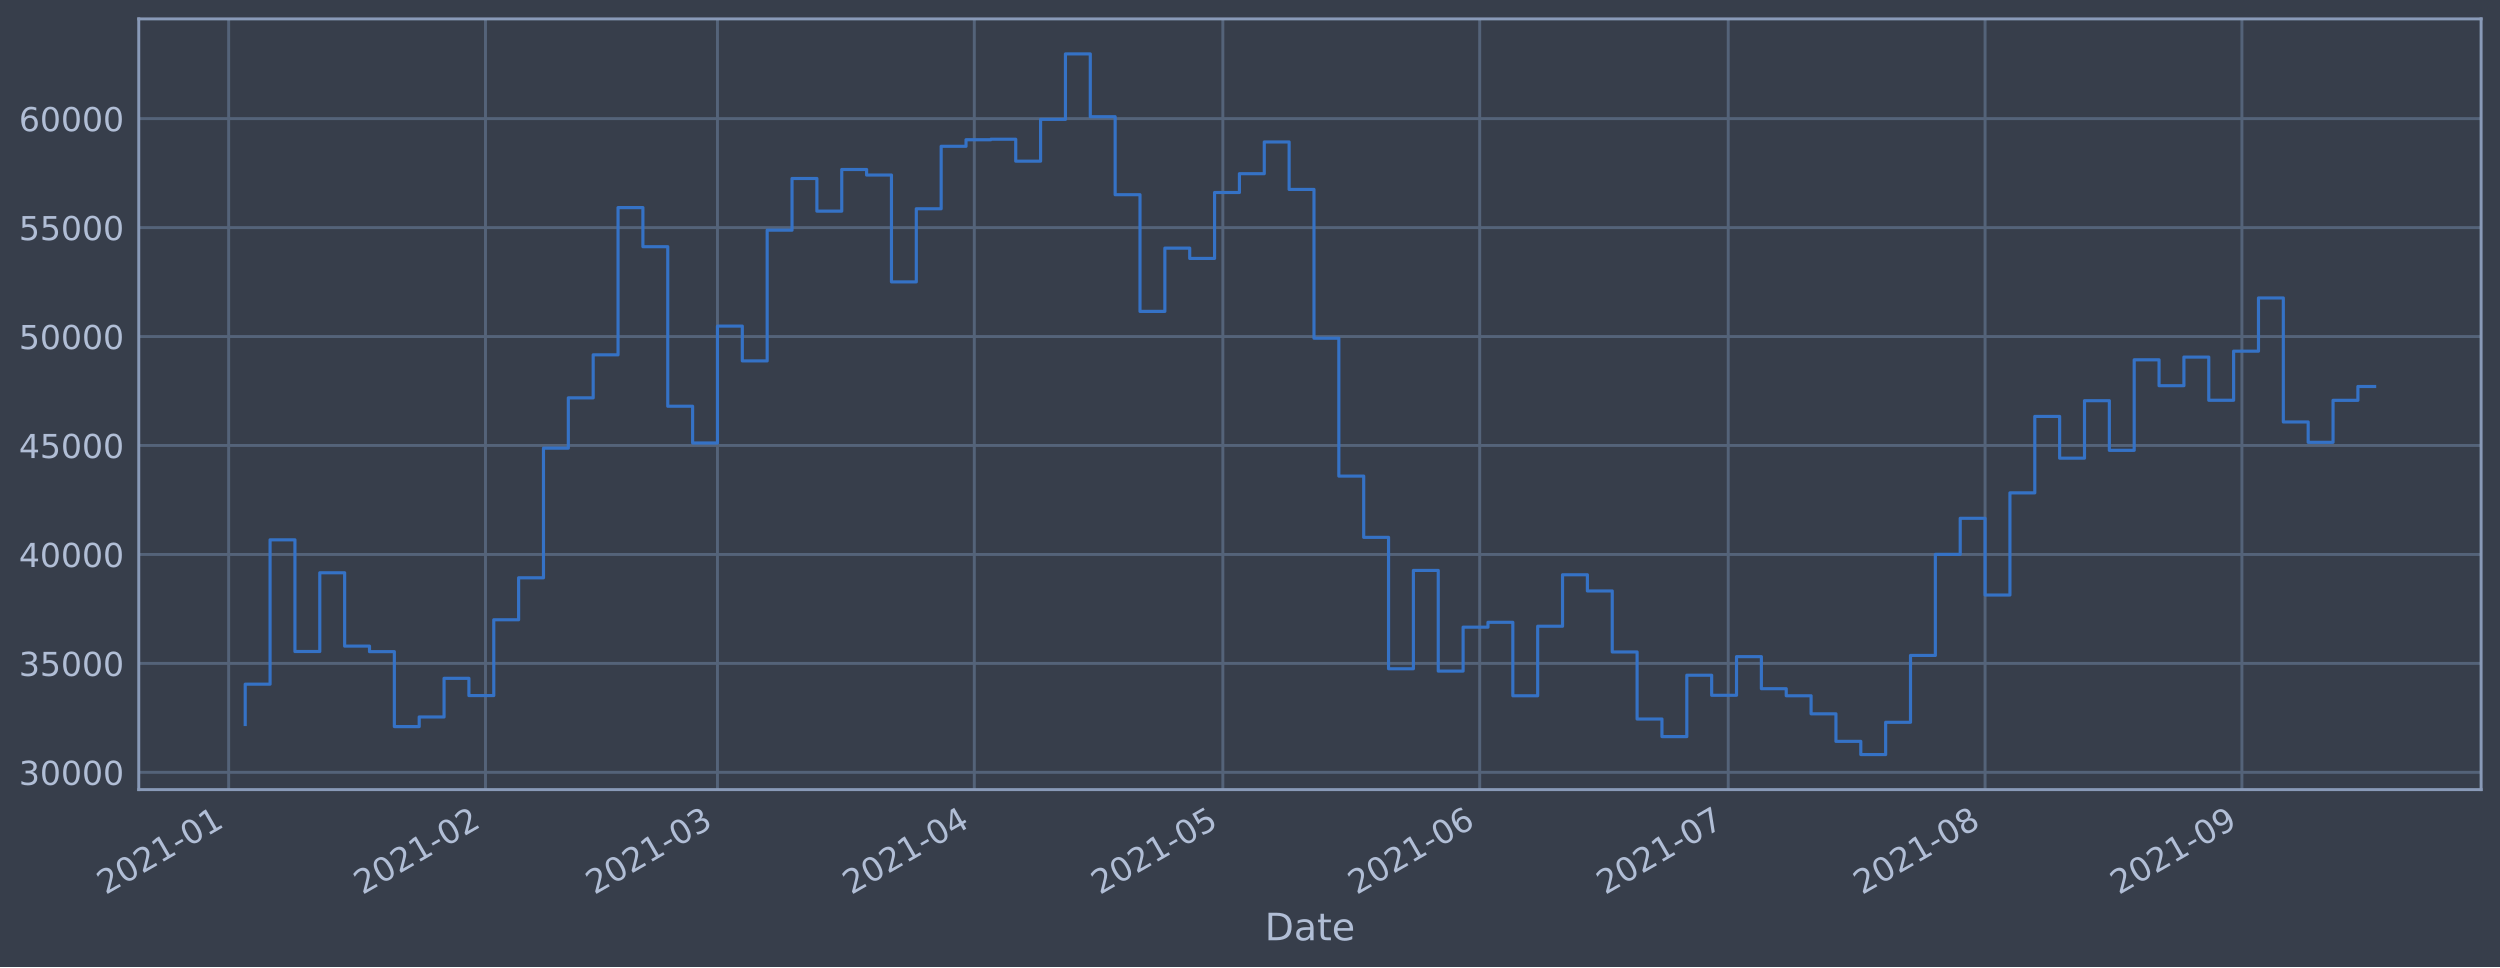
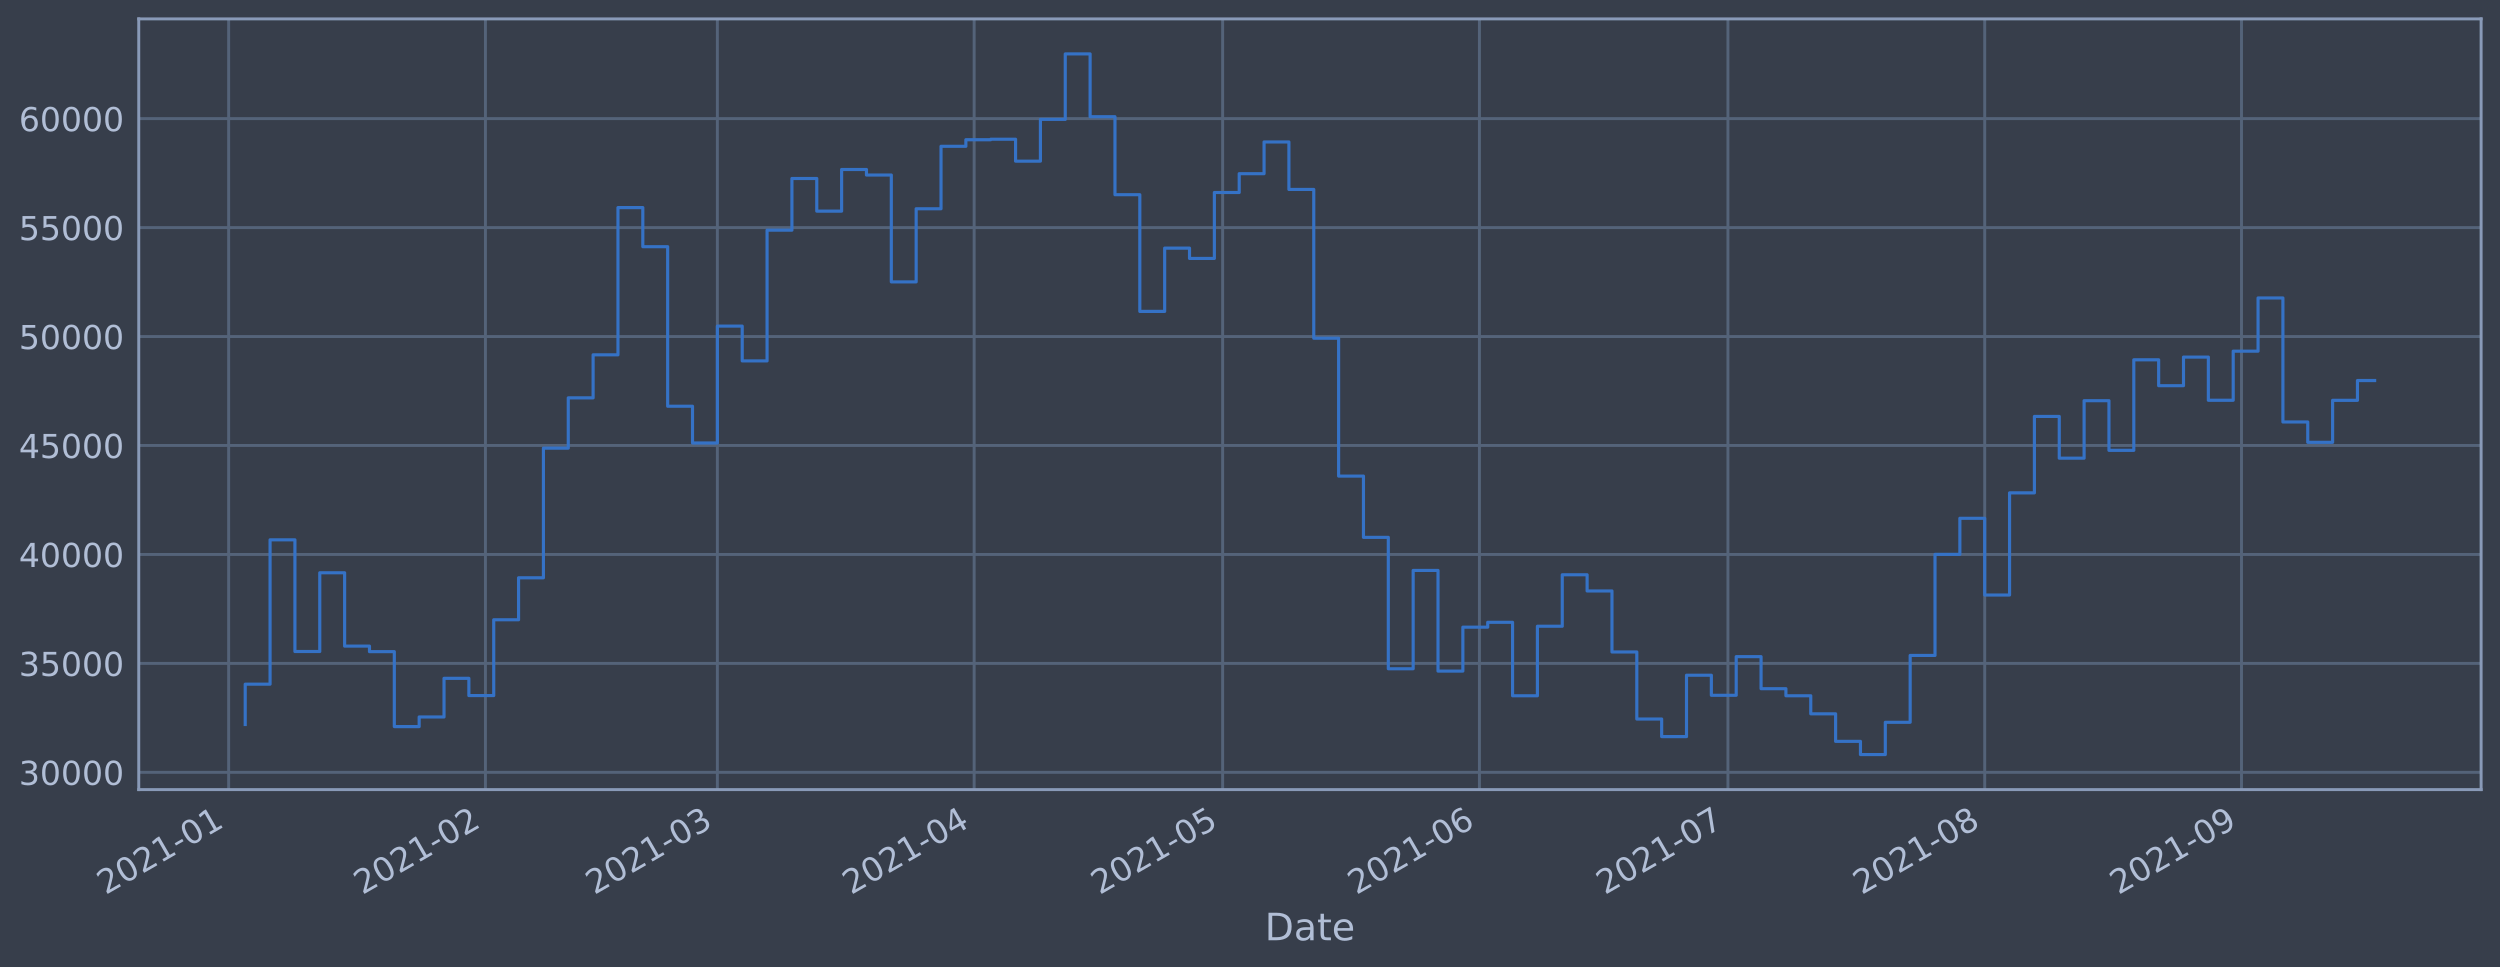
<svg xmlns="http://www.w3.org/2000/svg" xmlns:xlink="http://www.w3.org/1999/xlink" height="368.58pt" version="1.1" viewBox="0 0 952.884 368.58" width="952.884pt">
  <defs>
    <style type="text/css">*{stroke-linecap:butt;stroke-linejoin:round;}</style>
  </defs>
  <g id="figure_1">
    <g id="patch_1">
      <path d="M 0 368.58  L 952.884 368.58  L 952.884 0  L 0 0  z " style="fill:#373e4b;" />
    </g>
    <g id="axes_1">
      <g id="patch_2">
        <path d="M 52.884 300.96  L 945.684 300.96  L 945.684 7.2  L 52.884 7.2  z " style="fill:#373e4b;" />
      </g>
      <g id="matplotlib.axis_1">
        <g id="xtick_1">
          <g id="line2d_1">
-             <path clip-path="url(#pdd906fa323)" d="M 87.15 300.96  L 87.15 7.2  " style="fill:none;stroke:#546379;stroke-linecap:square;stroke-width:1.12;" />
+             <path clip-path="url(#p1e549a8ff6)" d="M 87.151 300.96  L 87.151 7.2  " style="fill:none;stroke:#546379;stroke-linecap:square;stroke-width:1.12;" />
          </g>
          <g id="line2d_2" />
          <g id="text_1">
-             <g style="fill:#b1bed6;" transform="translate(40.24657 341.1745)rotate(-30)scale(0.126 -0.126)">
+             <g style="fill:#b1bed6;" transform="translate(40.24788 341.1745)rotate(-30)scale(0.126 -0.126)">
              <defs>
                <path d="M 1228 531  L 3431 531  L 3431 0  L 469 0  L 469 531  Q 828 903 1448 1529  Q 2069 2156 2228 2338  Q 2531 2678 2651 2914  Q 2772 3150 2772 3378  Q 2772 3750 2511 3984  Q 2250 4219 1831 4219  Q 1534 4219 1204 4116  Q 875 4013 500 3803  L 500 4441  Q 881 4594 1212 4672  Q 1544 4750 1819 4750  Q 2544 4750 2975 4387  Q 3406 4025 3406 3419  Q 3406 3131 3298 2873  Q 3191 2616 2906 2266  Q 2828 2175 2409 1742  Q 1991 1309 1228 531  z " id="DejaVuSans-32" transform="scale(0.015625)" />
                <path d="M 2034 4250  Q 1547 4250 1301 3770  Q 1056 3291 1056 2328  Q 1056 1369 1301 889  Q 1547 409 2034 409  Q 2525 409 2770 889  Q 3016 1369 3016 2328  Q 3016 3291 2770 3770  Q 2525 4250 2034 4250  z M 2034 4750  Q 2819 4750 3233 4129  Q 3647 3509 3647 2328  Q 3647 1150 3233 529  Q 2819 -91 2034 -91  Q 1250 -91 836 529  Q 422 1150 422 2328  Q 422 3509 836 4129  Q 1250 4750 2034 4750  z " id="DejaVuSans-30" transform="scale(0.015625)" />
                <path d="M 794 531  L 1825 531  L 1825 4091  L 703 3866  L 703 4441  L 1819 4666  L 2450 4666  L 2450 531  L 3481 531  L 3481 0  L 794 0  L 794 531  z " id="DejaVuSans-31" transform="scale(0.015625)" />
                <path d="M 313 2009  L 1997 2009  L 1997 1497  L 313 1497  L 313 2009  z " id="DejaVuSans-2d" transform="scale(0.015625)" />
              </defs>
              <use xlink:href="#DejaVuSans-32" />
              <use x="63.623" xlink:href="#DejaVuSans-30" />
              <use x="127.246" xlink:href="#DejaVuSans-32" />
              <use x="190.869" xlink:href="#DejaVuSans-31" />
              <use x="254.492" xlink:href="#DejaVuSans-2d" />
              <use x="290.576" xlink:href="#DejaVuSans-30" />
              <use x="354.199" xlink:href="#DejaVuSans-31" />
            </g>
          </g>
        </g>
        <g id="xtick_2">
          <g id="line2d_3">
-             <path clip-path="url(#pdd906fa323)" d="M 185.044 300.96  L 185.044 7.2  " style="fill:none;stroke:#546379;stroke-linecap:square;stroke-width:1.12;" />
+             <path clip-path="url(#p1e549a8ff6)" d="M 185.025 300.96  L 185.025 7.2  " style="fill:none;stroke:#546379;stroke-linecap:square;stroke-width:1.12;" />
          </g>
          <g id="line2d_4" />
          <g id="text_2">
-             <g style="fill:#b1bed6;" transform="translate(138.1403 341.1745)rotate(-30)scale(0.126 -0.126)">
+             <g style="fill:#b1bed6;" transform="translate(138.1212 341.1745)rotate(-30)scale(0.126 -0.126)">
              <use xlink:href="#DejaVuSans-32" />
              <use x="63.623" xlink:href="#DejaVuSans-30" />
              <use x="127.246" xlink:href="#DejaVuSans-32" />
              <use x="190.869" xlink:href="#DejaVuSans-31" />
              <use x="254.492" xlink:href="#DejaVuSans-2d" />
              <use x="290.576" xlink:href="#DejaVuSans-30" />
              <use x="354.199" xlink:href="#DejaVuSans-32" />
            </g>
          </g>
        </g>
        <g id="xtick_3">
          <g id="line2d_5">
-             <path clip-path="url(#pdd906fa323)" d="M 273.464 300.96  L 273.464 7.2  " style="fill:none;stroke:#546379;stroke-linecap:square;stroke-width:1.12;" />
+             <path clip-path="url(#p1e549a8ff6)" d="M 273.426 300.96  L 273.426 7.2  " style="fill:none;stroke:#546379;stroke-linecap:square;stroke-width:1.12;" />
          </g>
          <g id="line2d_6" />
          <g id="text_3">
-             <g style="fill:#b1bed6;" transform="translate(226.5604 341.1745)rotate(-30)scale(0.126 -0.126)">
+             <g style="fill:#b1bed6;" transform="translate(226.523 341.1745)rotate(-30)scale(0.126 -0.126)">
              <defs>
                <path d="M 2597 2516  Q 3050 2419 3304 2112  Q 3559 1806 3559 1356  Q 3559 666 3084 287  Q 2609 -91 1734 -91  Q 1441 -91 1130 -33  Q 819 25 488 141  L 488 750  Q 750 597 1062 519  Q 1375 441 1716 441  Q 2309 441 2620 675  Q 2931 909 2931 1356  Q 2931 1769 2642 2001  Q 2353 2234 1838 2234  L 1294 2234  L 1294 2753  L 1863 2753  Q 2328 2753 2575 2939  Q 2822 3125 2822 3475  Q 2822 3834 2567 4026  Q 2313 4219 1838 4219  Q 1578 4219 1281 4162  Q 984 4106 628 3988  L 628 4550  Q 988 4650 1302 4700  Q 1616 4750 1894 4750  Q 2613 4750 3031 4423  Q 3450 4097 3450 3541  Q 3450 3153 3228 2886  Q 3006 2619 2597 2516  z " id="DejaVuSans-33" transform="scale(0.015625)" />
              </defs>
              <use xlink:href="#DejaVuSans-32" />
              <use x="63.623" xlink:href="#DejaVuSans-30" />
              <use x="127.246" xlink:href="#DejaVuSans-32" />
              <use x="190.869" xlink:href="#DejaVuSans-31" />
              <use x="254.492" xlink:href="#DejaVuSans-2d" />
              <use x="290.576" xlink:href="#DejaVuSans-30" />
              <use x="354.199" xlink:href="#DejaVuSans-33" />
            </g>
          </g>
        </g>
        <g id="xtick_4">
          <g id="line2d_7">
-             <path clip-path="url(#pdd906fa323)" d="M 371.357 300.96  L 371.357 7.2  " style="fill:none;stroke:#546379;stroke-linecap:square;stroke-width:1.12;" />
+             <path clip-path="url(#p1e549a8ff6)" d="M 371.3 300.96  L 371.3 7.2  " style="fill:none;stroke:#546379;stroke-linecap:square;stroke-width:1.12;" />
          </g>
          <g id="line2d_8" />
          <g id="text_4">
-             <g style="fill:#b1bed6;" transform="translate(324.4542 341.1745)rotate(-30)scale(0.126 -0.126)">
+             <g style="fill:#b1bed6;" transform="translate(324.3964 341.1745)rotate(-30)scale(0.126 -0.126)">
              <defs>
                <path d="M 2419 4116  L 825 1625  L 2419 1625  L 2419 4116  z M 2253 4666  L 3047 4666  L 3047 1625  L 3713 1625  L 3713 1100  L 3047 1100  L 3047 0  L 2419 0  L 2419 1100  L 313 1100  L 313 1709  L 2253 4666  z " id="DejaVuSans-34" transform="scale(0.015625)" />
              </defs>
              <use xlink:href="#DejaVuSans-32" />
              <use x="63.623" xlink:href="#DejaVuSans-30" />
              <use x="127.246" xlink:href="#DejaVuSans-32" />
              <use x="190.869" xlink:href="#DejaVuSans-31" />
              <use x="254.492" xlink:href="#DejaVuSans-2d" />
              <use x="290.576" xlink:href="#DejaVuSans-30" />
              <use x="354.199" xlink:href="#DejaVuSans-34" />
            </g>
          </g>
        </g>
        <g id="xtick_5">
          <g id="line2d_9">
-             <path clip-path="url(#pdd906fa323)" d="M 466.093 300.96  L 466.093 7.2  " style="fill:none;stroke:#546379;stroke-linecap:square;stroke-width:1.12;" />
+             <path clip-path="url(#p1e549a8ff6)" d="M 466.016 300.96  L 466.016 7.2  " style="fill:none;stroke:#546379;stroke-linecap:square;stroke-width:1.12;" />
          </g>
          <g id="line2d_10" />
          <g id="text_5">
-             <g style="fill:#b1bed6;" transform="translate(419.19 341.1745)rotate(-30)scale(0.126 -0.126)">
+             <g style="fill:#b1bed6;" transform="translate(419.1125 341.1745)rotate(-30)scale(0.126 -0.126)">
              <defs>
                <path d="M 691 4666  L 3169 4666  L 3169 4134  L 1269 4134  L 1269 2991  Q 1406 3038 1543 3061  Q 1681 3084 1819 3084  Q 2600 3084 3056 2656  Q 3513 2228 3513 1497  Q 3513 744 3044 326  Q 2575 -91 1722 -91  Q 1428 -91 1123 -41  Q 819 9 494 109  L 494 744  Q 775 591 1075 516  Q 1375 441 1709 441  Q 2250 441 2565 725  Q 2881 1009 2881 1497  Q 2881 1984 2565 2268  Q 2250 2553 1709 2553  Q 1456 2553 1204 2497  Q 953 2441 691 2322  L 691 4666  z " id="DejaVuSans-35" transform="scale(0.015625)" />
              </defs>
              <use xlink:href="#DejaVuSans-32" />
              <use x="63.623" xlink:href="#DejaVuSans-30" />
              <use x="127.246" xlink:href="#DejaVuSans-32" />
              <use x="190.869" xlink:href="#DejaVuSans-31" />
              <use x="254.492" xlink:href="#DejaVuSans-2d" />
              <use x="290.576" xlink:href="#DejaVuSans-30" />
              <use x="354.199" xlink:href="#DejaVuSans-35" />
            </g>
          </g>
        </g>
        <g id="xtick_6">
          <g id="line2d_11">
-             <path clip-path="url(#pdd906fa323)" d="M 563.987 300.96  L 563.987 7.2  " style="fill:none;stroke:#546379;stroke-linecap:square;stroke-width:1.12;" />
+             <path clip-path="url(#p1e549a8ff6)" d="M 563.889 300.96  L 563.889 7.2  " style="fill:none;stroke:#546379;stroke-linecap:square;stroke-width:1.12;" />
          </g>
          <g id="line2d_12" />
          <g id="text_6">
-             <g style="fill:#b1bed6;" transform="translate(517.0838 341.1745)rotate(-30)scale(0.126 -0.126)">
+             <g style="fill:#b1bed6;" transform="translate(516.9859 341.1745)rotate(-30)scale(0.126 -0.126)">
              <defs>
                <path d="M 2113 2584  Q 1688 2584 1439 2293  Q 1191 2003 1191 1497  Q 1191 994 1439 701  Q 1688 409 2113 409  Q 2538 409 2786 701  Q 3034 994 3034 1497  Q 3034 2003 2786 2293  Q 2538 2584 2113 2584  z M 3366 4563  L 3366 3988  Q 3128 4100 2886 4159  Q 2644 4219 2406 4219  Q 1781 4219 1451 3797  Q 1122 3375 1075 2522  Q 1259 2794 1537 2939  Q 1816 3084 2150 3084  Q 2853 3084 3261 2657  Q 3669 2231 3669 1497  Q 3669 778 3244 343  Q 2819 -91 2113 -91  Q 1303 -91 875 529  Q 447 1150 447 2328  Q 447 3434 972 4092  Q 1497 4750 2381 4750  Q 2619 4750 2861 4703  Q 3103 4656 3366 4563  z " id="DejaVuSans-36" transform="scale(0.015625)" />
              </defs>
              <use xlink:href="#DejaVuSans-32" />
              <use x="63.623" xlink:href="#DejaVuSans-30" />
              <use x="127.246" xlink:href="#DejaVuSans-32" />
              <use x="190.869" xlink:href="#DejaVuSans-31" />
              <use x="254.492" xlink:href="#DejaVuSans-2d" />
              <use x="290.576" xlink:href="#DejaVuSans-30" />
              <use x="354.199" xlink:href="#DejaVuSans-36" />
            </g>
          </g>
        </g>
        <g id="xtick_7">
          <g id="line2d_13">
-             <path clip-path="url(#pdd906fa323)" d="M 658.723 300.96  L 658.723 7.2  " style="fill:none;stroke:#546379;stroke-linecap:square;stroke-width:1.12;" />
+             <path clip-path="url(#p1e549a8ff6)" d="M 658.605 300.96  L 658.605 7.2  " style="fill:none;stroke:#546379;stroke-linecap:square;stroke-width:1.12;" />
          </g>
          <g id="line2d_14" />
          <g id="text_7">
-             <g style="fill:#b1bed6;" transform="translate(611.8196 341.1745)rotate(-30)scale(0.126 -0.126)">
+             <g style="fill:#b1bed6;" transform="translate(611.702 341.1745)rotate(-30)scale(0.126 -0.126)">
              <defs>
                <path d="M 525 4666  L 3525 4666  L 3525 4397  L 1831 0  L 1172 0  L 2766 4134  L 525 4134  L 525 4666  z " id="DejaVuSans-37" transform="scale(0.015625)" />
              </defs>
              <use xlink:href="#DejaVuSans-32" />
              <use x="63.623" xlink:href="#DejaVuSans-30" />
              <use x="127.246" xlink:href="#DejaVuSans-32" />
              <use x="190.869" xlink:href="#DejaVuSans-31" />
              <use x="254.492" xlink:href="#DejaVuSans-2d" />
              <use x="290.576" xlink:href="#DejaVuSans-30" />
              <use x="354.199" xlink:href="#DejaVuSans-37" />
            </g>
          </g>
        </g>
        <g id="xtick_8">
          <g id="line2d_15">
-             <path clip-path="url(#pdd906fa323)" d="M 756.617 300.96  L 756.617 7.2  " style="fill:none;stroke:#546379;stroke-linecap:square;stroke-width:1.12;" />
+             <path clip-path="url(#p1e549a8ff6)" d="M 756.479 300.96  L 756.479 7.2  " style="fill:none;stroke:#546379;stroke-linecap:square;stroke-width:1.12;" />
          </g>
          <g id="line2d_16" />
          <g id="text_8">
-             <g style="fill:#b1bed6;" transform="translate(709.7133 341.1745)rotate(-30)scale(0.126 -0.126)">
+             <g style="fill:#b1bed6;" transform="translate(709.5754 341.1745)rotate(-30)scale(0.126 -0.126)">
              <defs>
                <path d="M 2034 2216  Q 1584 2216 1326 1975  Q 1069 1734 1069 1313  Q 1069 891 1326 650  Q 1584 409 2034 409  Q 2484 409 2743 651  Q 3003 894 3003 1313  Q 3003 1734 2745 1975  Q 2488 2216 2034 2216  z M 1403 2484  Q 997 2584 770 2862  Q 544 3141 544 3541  Q 544 4100 942 4425  Q 1341 4750 2034 4750  Q 2731 4750 3128 4425  Q 3525 4100 3525 3541  Q 3525 3141 3298 2862  Q 3072 2584 2669 2484  Q 3125 2378 3379 2068  Q 3634 1759 3634 1313  Q 3634 634 3220 271  Q 2806 -91 2034 -91  Q 1263 -91 848 271  Q 434 634 434 1313  Q 434 1759 690 2068  Q 947 2378 1403 2484  z M 1172 3481  Q 1172 3119 1398 2916  Q 1625 2713 2034 2713  Q 2441 2713 2670 2916  Q 2900 3119 2900 3481  Q 2900 3844 2670 4047  Q 2441 4250 2034 4250  Q 1625 4250 1398 4047  Q 1172 3844 1172 3481  z " id="DejaVuSans-38" transform="scale(0.015625)" />
              </defs>
              <use xlink:href="#DejaVuSans-32" />
              <use x="63.623" xlink:href="#DejaVuSans-30" />
              <use x="127.246" xlink:href="#DejaVuSans-32" />
              <use x="190.869" xlink:href="#DejaVuSans-31" />
              <use x="254.492" xlink:href="#DejaVuSans-2d" />
              <use x="290.576" xlink:href="#DejaVuSans-30" />
              <use x="354.199" xlink:href="#DejaVuSans-38" />
            </g>
          </g>
        </g>
        <g id="xtick_9">
          <g id="line2d_17">
-             <path clip-path="url(#pdd906fa323)" d="M 854.51 300.96  L 854.51 7.2  " style="fill:none;stroke:#546379;stroke-linecap:square;stroke-width:1.12;" />
+             <path clip-path="url(#p1e549a8ff6)" d="M 854.352 300.96  L 854.352 7.2  " style="fill:none;stroke:#546379;stroke-linecap:square;stroke-width:1.12;" />
          </g>
          <g id="line2d_18" />
          <g id="text_9">
-             <g style="fill:#b1bed6;" transform="translate(807.6071 341.1745)rotate(-30)scale(0.126 -0.126)">
+             <g style="fill:#b1bed6;" transform="translate(807.4488 341.1745)rotate(-30)scale(0.126 -0.126)">
              <defs>
                <path d="M 703 97  L 703 672  Q 941 559 1184 500  Q 1428 441 1663 441  Q 2288 441 2617 861  Q 2947 1281 2994 2138  Q 2813 1869 2534 1725  Q 2256 1581 1919 1581  Q 1219 1581 811 2004  Q 403 2428 403 3163  Q 403 3881 828 4315  Q 1253 4750 1959 4750  Q 2769 4750 3195 4129  Q 3622 3509 3622 2328  Q 3622 1225 3098 567  Q 2575 -91 1691 -91  Q 1453 -91 1209 -44  Q 966 3 703 97  z M 1959 2075  Q 2384 2075 2632 2365  Q 2881 2656 2881 3163  Q 2881 3666 2632 3958  Q 2384 4250 1959 4250  Q 1534 4250 1286 3958  Q 1038 3666 1038 3163  Q 1038 2656 1286 2365  Q 1534 2075 1959 2075  z " id="DejaVuSans-39" transform="scale(0.015625)" />
              </defs>
              <use xlink:href="#DejaVuSans-32" />
              <use x="63.623" xlink:href="#DejaVuSans-30" />
              <use x="127.246" xlink:href="#DejaVuSans-32" />
              <use x="190.869" xlink:href="#DejaVuSans-31" />
              <use x="254.492" xlink:href="#DejaVuSans-2d" />
              <use x="290.576" xlink:href="#DejaVuSans-30" />
              <use x="354.199" xlink:href="#DejaVuSans-39" />
            </g>
          </g>
        </g>
        <g id="text_10">
          <g style="fill:#b1bed6;" transform="translate(482.0746 358.3856)scale(0.144 -0.144)">
            <defs>
              <path d="M 1259 4147  L 1259 519  L 2022 519  Q 2988 519 3436 956  Q 3884 1394 3884 2338  Q 3884 3275 3436 3711  Q 2988 4147 2022 4147  L 1259 4147  z M 628 4666  L 1925 4666  Q 3281 4666 3915 4102  Q 4550 3538 4550 2338  Q 4550 1131 3912 565  Q 3275 0 1925 0  L 628 0  L 628 4666  z " id="DejaVuSans-44" transform="scale(0.015625)" />
              <path d="M 2194 1759  Q 1497 1759 1228 1600  Q 959 1441 959 1056  Q 959 750 1161 570  Q 1363 391 1709 391  Q 2188 391 2477 730  Q 2766 1069 2766 1631  L 2766 1759  L 2194 1759  z M 3341 1997  L 3341 0  L 2766 0  L 2766 531  Q 2569 213 2275 61  Q 1981 -91 1556 -91  Q 1019 -91 701 211  Q 384 513 384 1019  Q 384 1609 779 1909  Q 1175 2209 1959 2209  L 2766 2209  L 2766 2266  Q 2766 2663 2505 2880  Q 2244 3097 1772 3097  Q 1472 3097 1187 3025  Q 903 2953 641 2809  L 641 3341  Q 956 3463 1253 3523  Q 1550 3584 1831 3584  Q 2591 3584 2966 3190  Q 3341 2797 3341 1997  z " id="DejaVuSans-61" transform="scale(0.015625)" />
              <path d="M 1172 4494  L 1172 3500  L 2356 3500  L 2356 3053  L 1172 3053  L 1172 1153  Q 1172 725 1289 603  Q 1406 481 1766 481  L 2356 481  L 2356 0  L 1766 0  Q 1100 0 847 248  Q 594 497 594 1153  L 594 3053  L 172 3053  L 172 3500  L 594 3500  L 594 4494  L 1172 4494  z " id="DejaVuSans-74" transform="scale(0.015625)" />
              <path d="M 3597 1894  L 3597 1613  L 953 1613  Q 991 1019 1311 708  Q 1631 397 2203 397  Q 2534 397 2845 478  Q 3156 559 3463 722  L 3463 178  Q 3153 47 2828 -22  Q 2503 -91 2169 -91  Q 1331 -91 842 396  Q 353 884 353 1716  Q 353 2575 817 3079  Q 1281 3584 2069 3584  Q 2775 3584 3186 3129  Q 3597 2675 3597 1894  z M 3022 2063  Q 3016 2534 2758 2815  Q 2500 3097 2075 3097  Q 1594 3097 1305 2825  Q 1016 2553 972 2059  L 3022 2063  z " id="DejaVuSans-65" transform="scale(0.015625)" />
            </defs>
            <use xlink:href="#DejaVuSans-44" />
            <use x="77.002" xlink:href="#DejaVuSans-61" />
            <use x="138.281" xlink:href="#DejaVuSans-74" />
            <use x="177.49" xlink:href="#DejaVuSans-65" />
          </g>
        </g>
      </g>
      <g id="matplotlib.axis_2">
        <g id="ytick_1">
          <g id="line2d_19">
-             <path clip-path="url(#pdd906fa323)" d="M 52.884 294.384  L 945.684 294.384  " style="fill:none;stroke:#546379;stroke-linecap:square;stroke-width:1.12;" />
+             <path clip-path="url(#p1e549a8ff6)" d="M 52.884 294.384  L 945.684 294.384  " style="fill:none;stroke:#546379;stroke-linecap:square;stroke-width:1.12;" />
          </g>
          <g id="line2d_20" />
          <g id="text_11">
            <g style="fill:#b1bed6;" transform="translate(7.2 299.1712)scale(0.126 -0.126)">
              <use xlink:href="#DejaVuSans-33" />
              <use x="63.623" xlink:href="#DejaVuSans-30" />
              <use x="127.246" xlink:href="#DejaVuSans-30" />
              <use x="190.869" xlink:href="#DejaVuSans-30" />
              <use x="254.492" xlink:href="#DejaVuSans-30" />
            </g>
          </g>
        </g>
        <g id="ytick_2">
          <g id="line2d_21">
-             <path clip-path="url(#pdd906fa323)" d="M 52.884 252.856  L 945.684 252.856  " style="fill:none;stroke:#546379;stroke-linecap:square;stroke-width:1.12;" />
+             <path clip-path="url(#p1e549a8ff6)" d="M 52.884 252.856  L 945.684 252.856  " style="fill:none;stroke:#546379;stroke-linecap:square;stroke-width:1.12;" />
          </g>
          <g id="line2d_22" />
          <g id="text_12">
            <g style="fill:#b1bed6;" transform="translate(7.2 257.6428)scale(0.126 -0.126)">
              <use xlink:href="#DejaVuSans-33" />
              <use x="63.623" xlink:href="#DejaVuSans-35" />
              <use x="127.246" xlink:href="#DejaVuSans-30" />
              <use x="190.869" xlink:href="#DejaVuSans-30" />
              <use x="254.492" xlink:href="#DejaVuSans-30" />
            </g>
          </g>
        </g>
        <g id="ytick_3">
          <g id="line2d_23">
-             <path clip-path="url(#pdd906fa323)" d="M 52.884 211.327  L 945.684 211.327  " style="fill:none;stroke:#546379;stroke-linecap:square;stroke-width:1.12;" />
+             <path clip-path="url(#p1e549a8ff6)" d="M 52.884 211.327  L 945.684 211.327  " style="fill:none;stroke:#546379;stroke-linecap:square;stroke-width:1.12;" />
          </g>
          <g id="line2d_24" />
          <g id="text_13">
            <g style="fill:#b1bed6;" transform="translate(7.2 216.1143)scale(0.126 -0.126)">
              <use xlink:href="#DejaVuSans-34" />
              <use x="63.623" xlink:href="#DejaVuSans-30" />
              <use x="127.246" xlink:href="#DejaVuSans-30" />
              <use x="190.869" xlink:href="#DejaVuSans-30" />
              <use x="254.492" xlink:href="#DejaVuSans-30" />
            </g>
          </g>
        </g>
        <g id="ytick_4">
          <g id="line2d_25">
-             <path clip-path="url(#pdd906fa323)" d="M 52.884 169.799  L 945.684 169.799  " style="fill:none;stroke:#546379;stroke-linecap:square;stroke-width:1.12;" />
+             <path clip-path="url(#p1e549a8ff6)" d="M 52.884 169.799  L 945.684 169.799  " style="fill:none;stroke:#546379;stroke-linecap:square;stroke-width:1.12;" />
          </g>
          <g id="line2d_26" />
          <g id="text_14">
            <g style="fill:#b1bed6;" transform="translate(7.2 174.5858)scale(0.126 -0.126)">
              <use xlink:href="#DejaVuSans-34" />
              <use x="63.623" xlink:href="#DejaVuSans-35" />
              <use x="127.246" xlink:href="#DejaVuSans-30" />
              <use x="190.869" xlink:href="#DejaVuSans-30" />
              <use x="254.492" xlink:href="#DejaVuSans-30" />
            </g>
          </g>
        </g>
        <g id="ytick_5">
          <g id="line2d_27">
-             <path clip-path="url(#pdd906fa323)" d="M 52.884 128.27  L 945.684 128.27  " style="fill:none;stroke:#546379;stroke-linecap:square;stroke-width:1.12;" />
+             <path clip-path="url(#p1e549a8ff6)" d="M 52.884 128.27  L 945.684 128.27  " style="fill:none;stroke:#546379;stroke-linecap:square;stroke-width:1.12;" />
          </g>
          <g id="line2d_28" />
          <g id="text_15">
            <g style="fill:#b1bed6;" transform="translate(7.2 133.0573)scale(0.126 -0.126)">
              <use xlink:href="#DejaVuSans-35" />
              <use x="63.623" xlink:href="#DejaVuSans-30" />
              <use x="127.246" xlink:href="#DejaVuSans-30" />
              <use x="190.869" xlink:href="#DejaVuSans-30" />
              <use x="254.492" xlink:href="#DejaVuSans-30" />
            </g>
          </g>
        </g>
        <g id="ytick_6">
          <g id="line2d_29">
-             <path clip-path="url(#pdd906fa323)" d="M 52.884 86.742  L 945.684 86.742  " style="fill:none;stroke:#546379;stroke-linecap:square;stroke-width:1.12;" />
+             <path clip-path="url(#p1e549a8ff6)" d="M 52.884 86.742  L 945.684 86.742  " style="fill:none;stroke:#546379;stroke-linecap:square;stroke-width:1.12;" />
          </g>
          <g id="line2d_30" />
          <g id="text_16">
            <g style="fill:#b1bed6;" transform="translate(7.2 91.52883)scale(0.126 -0.126)">
              <use xlink:href="#DejaVuSans-35" />
              <use x="63.623" xlink:href="#DejaVuSans-35" />
              <use x="127.246" xlink:href="#DejaVuSans-30" />
              <use x="190.869" xlink:href="#DejaVuSans-30" />
              <use x="254.492" xlink:href="#DejaVuSans-30" />
            </g>
          </g>
        </g>
        <g id="ytick_7">
          <g id="line2d_31">
-             <path clip-path="url(#pdd906fa323)" d="M 52.884 45.213  L 945.684 45.213  " style="fill:none;stroke:#546379;stroke-linecap:square;stroke-width:1.12;" />
+             <path clip-path="url(#p1e549a8ff6)" d="M 52.884 45.213  L 945.684 45.213  " style="fill:none;stroke:#546379;stroke-linecap:square;stroke-width:1.12;" />
          </g>
          <g id="line2d_32" />
          <g id="text_17">
            <g style="fill:#b1bed6;" transform="translate(7.2 50.00035)scale(0.126 -0.126)">
              <use xlink:href="#DejaVuSans-36" />
              <use x="63.623" xlink:href="#DejaVuSans-30" />
              <use x="127.246" xlink:href="#DejaVuSans-30" />
              <use x="190.869" xlink:href="#DejaVuSans-30" />
              <use x="254.492" xlink:href="#DejaVuSans-30" />
            </g>
          </g>
        </g>
      </g>
      <g id="line2d_33">
-         <path clip-path="url(#pdd906fa323)" d="M 93.466 276.149  L 93.466 260.774  L 102.939 260.774  L 102.939 205.76  L 112.413 205.76  L 112.413 248.33  L 121.886 248.33  L 121.886 218.317  L 131.36 218.317  L 131.36 246.269  L 140.834 246.269  L 140.834 248.379  L 150.307 248.379  L 150.307 276.944  L 159.781 276.944  L 159.781 273.273  L 169.254 273.273  L 169.254 258.551  L 178.728 258.551  L 178.728 265.124  L 188.201 265.124  L 188.201 236.227  L 197.675 236.227  L 197.675 220.23  L 207.149 220.23  L 207.149 170.811  L 216.622 170.811  L 216.622 151.649  L 226.096 151.649  L 226.096 135.246  L 235.569 135.246  L 235.569 79.13  L 245.043 79.13  L 245.043 94.023  L 254.517 94.023  L 254.517 154.845  L 263.99 154.845  L 263.99 168.853  L 273.464 168.853  L 273.464 124.303  L 282.937 124.303  L 282.937 137.559  L 292.411 137.559  L 292.411 87.726  L 301.884 87.726  L 301.884 68.027  L 311.358 68.027  L 311.358 80.473  L 320.832 80.473  L 320.832 64.6  L 330.305 64.6  L 330.305 66.715  L 339.779 66.715  L 339.779 107.438  L 349.252 107.438  L 349.252 79.566  L 358.726 79.566  L 358.726 55.76  L 368.2 55.76  L 368.2 53.259  L 377.673 53.259  L 377.673 53.07  L 387.147 53.07  L 387.147 61.421  L 396.62 61.421  L 396.62 45.505  L 406.094 45.505  L 406.094 20.553  L 415.568 20.553  L 415.568 44.49  L 425.041 44.49  L 425.041 74.218  L 434.515 74.218  L 434.515 118.693  L 443.988 118.693  L 443.988 94.577  L 453.462 94.577  L 453.462 98.501  L 462.935 98.501  L 462.935 73.366  L 472.409 73.366  L 472.409 66.2  L 481.883 66.2  L 481.883 54.11  L 491.356 54.11  L 491.356 72.207  L 500.83 72.207  L 500.83 128.914  L 510.303 128.914  L 510.303 181.458  L 519.777 181.458  L 519.777 204.813  L 529.251 204.813  L 529.251 254.894  L 538.724 254.894  L 538.724 217.423  L 548.198 217.423  L 548.198 255.782  L 557.671 255.782  L 557.671 239.046  L 567.145 239.046  L 567.145 237.195  L 576.618 237.195  L 576.618 265.191  L 586.092 265.191  L 586.092 238.698  L 595.566 238.698  L 595.566 219.078  L 605.039 219.078  L 605.039 225.24  L 614.513 225.24  L 614.513 248.502  L 623.986 248.502  L 623.986 274.055  L 633.46 274.055  L 633.46 280.758  L 642.934 280.758  L 642.934 257.368  L 652.407 257.368  L 652.407 265.008  L 661.881 265.008  L 661.881 250.287  L 671.354 250.287  L 671.354 262.498  L 680.828 262.498  L 680.828 265.185  L 690.302 265.185  L 690.302 272.07  L 699.775 272.07  L 699.775 282.58  L 709.249 282.58  L 709.249 287.607  L 718.722 287.607  L 718.722 275.299  L 728.196 275.299  L 728.196 249.823  L 737.669 249.823  L 737.669 211.306  L 747.143 211.306  L 747.143 197.548  L 756.617 197.548  L 756.617 226.792  L 766.09 226.792  L 766.09 187.856  L 775.564 187.856  L 775.564 158.723  L 785.037 158.723  L 785.037 174.635  L 794.511 174.635  L 794.511 152.719  L 803.985 152.719  L 803.985 171.644  L 813.458 171.644  L 813.458 137.141  L 822.932 137.141  L 822.932 147.003  L 832.405 147.003  L 832.405 136.104  L 841.879 136.104  L 841.879 152.566  L 851.352 152.566  L 851.352 133.843  L 860.826 133.843  L 860.826 113.577  L 870.3 113.577  L 870.3 160.842  L 879.773 160.842  L 879.773 168.596  L 889.247 168.596  L 889.247 152.588  L 898.72 152.588  L 898.72 147.307  L 905.102 147.307  L 905.102 147.307  " style="fill:none;stroke:#3572c6;stroke-linecap:square;stroke-width:1.2;" />
+         <path clip-path="url(#p1e549a8ff6)" d="M 93.466 276.149  L 93.466 260.774  L 102.937 260.774  L 102.937 205.76  L 112.409 205.76  L 112.409 248.33  L 121.88 248.33  L 121.88 218.317  L 131.352 218.317  L 131.352 246.269  L 140.824 246.269  L 140.824 248.379  L 150.295 248.379  L 150.295 276.944  L 159.767 276.944  L 159.767 273.273  L 169.238 273.273  L 169.238 258.551  L 178.71 258.551  L 178.71 265.124  L 188.182 265.124  L 188.182 236.227  L 197.653 236.227  L 197.653 220.23  L 207.125 220.23  L 207.125 170.811  L 216.597 170.811  L 216.597 151.649  L 226.068 151.649  L 226.068 135.246  L 235.54 135.246  L 235.54 79.13  L 245.011 79.13  L 245.011 94.023  L 254.483 94.023  L 254.483 154.845  L 263.955 154.845  L 263.955 168.853  L 273.426 168.853  L 273.426 124.303  L 282.898 124.303  L 282.898 137.559  L 292.37 137.559  L 292.37 87.726  L 301.841 87.726  L 301.841 68.027  L 311.313 68.027  L 311.313 80.473  L 320.784 80.473  L 320.784 64.6  L 330.256 64.6  L 330.256 66.715  L 339.728 66.715  L 339.728 107.438  L 349.199 107.438  L 349.199 79.566  L 358.671 79.566  L 358.671 55.76  L 368.142 55.76  L 368.142 53.259  L 377.614 53.259  L 377.614 53.07  L 387.086 53.07  L 387.086 61.421  L 396.557 61.421  L 396.557 45.505  L 406.029 45.505  L 406.029 20.553  L 415.501 20.553  L 415.501 44.49  L 424.972 44.49  L 424.972 74.218  L 434.444 74.218  L 434.444 118.693  L 443.915 118.693  L 443.915 94.577  L 453.387 94.577  L 453.387 98.501  L 462.859 98.501  L 462.859 73.366  L 472.33 73.366  L 472.33 66.2  L 481.802 66.2  L 481.802 54.11  L 491.273 54.11  L 491.273 72.207  L 500.745 72.207  L 500.745 128.914  L 510.217 128.914  L 510.217 181.458  L 519.688 181.458  L 519.688 204.813  L 529.16 204.813  L 529.16 254.894  L 538.632 254.894  L 538.632 217.423  L 548.103 217.423  L 548.103 255.782  L 557.575 255.782  L 557.575 239.046  L 567.046 239.046  L 567.046 237.195  L 576.518 237.195  L 576.518 265.191  L 585.99 265.191  L 585.99 238.698  L 595.461 238.698  L 595.461 219.078  L 604.933 219.078  L 604.933 225.24  L 614.404 225.24  L 614.404 248.502  L 623.876 248.502  L 623.876 274.055  L 633.348 274.055  L 633.348 280.758  L 642.819 280.758  L 642.819 257.368  L 652.291 257.368  L 652.291 265.008  L 661.763 265.008  L 661.763 250.287  L 671.234 250.287  L 671.234 262.498  L 680.706 262.498  L 680.706 265.185  L 690.177 265.185  L 690.177 272.07  L 699.649 272.07  L 699.649 282.58  L 709.121 282.58  L 709.121 287.607  L 718.592 287.607  L 718.592 275.299  L 728.064 275.299  L 728.064 249.823  L 737.535 249.823  L 737.535 211.306  L 747.007 211.306  L 747.007 197.548  L 756.479 197.548  L 756.479 226.792  L 765.95 226.792  L 765.95 187.856  L 775.422 187.856  L 775.422 158.723  L 784.894 158.723  L 784.894 174.635  L 794.365 174.635  L 794.365 152.719  L 803.837 152.719  L 803.837 171.644  L 813.308 171.644  L 813.308 137.141  L 822.78 137.141  L 822.78 147.003  L 832.252 147.003  L 832.252 136.104  L 841.723 136.104  L 841.723 152.566  L 851.195 152.566  L 851.195 133.843  L 860.666 133.843  L 860.666 113.577  L 870.138 113.577  L 870.138 160.842  L 879.61 160.842  L 879.61 168.596  L 889.081 168.596  L 889.081 152.588  L 898.553 152.588  L 898.553 145.044  L 905.102 145.044  L 905.102 145.044  " style="fill:none;stroke:#3572c6;stroke-linecap:square;stroke-width:1.2;" />
      </g>
      <g id="patch_3">
        <path d="M 52.884 300.96  L 52.884 7.2  " style="fill:none;stroke:#899ab8;stroke-linecap:square;stroke-linejoin:miter;stroke-width:1.12;" />
      </g>
      <g id="patch_4">
        <path d="M 945.684 300.96  L 945.684 7.2  " style="fill:none;stroke:#899ab8;stroke-linecap:square;stroke-linejoin:miter;stroke-width:1.12;" />
      </g>
      <g id="patch_5">
        <path d="M 52.884 300.96  L 945.684 300.96  " style="fill:none;stroke:#899ab8;stroke-linecap:square;stroke-linejoin:miter;stroke-width:1.12;" />
      </g>
      <g id="patch_6">
        <path d="M 52.884 7.2  L 945.684 7.2  " style="fill:none;stroke:#899ab8;stroke-linecap:square;stroke-linejoin:miter;stroke-width:1.12;" />
      </g>
    </g>
  </g>
  <defs>
-     <clipPath id="pdd906fa323">
+     <clipPath id="p1e549a8ff6">
      <rect height="293.76" width="892.8" x="52.884" y="7.2" />
    </clipPath>
  </defs>
</svg>
